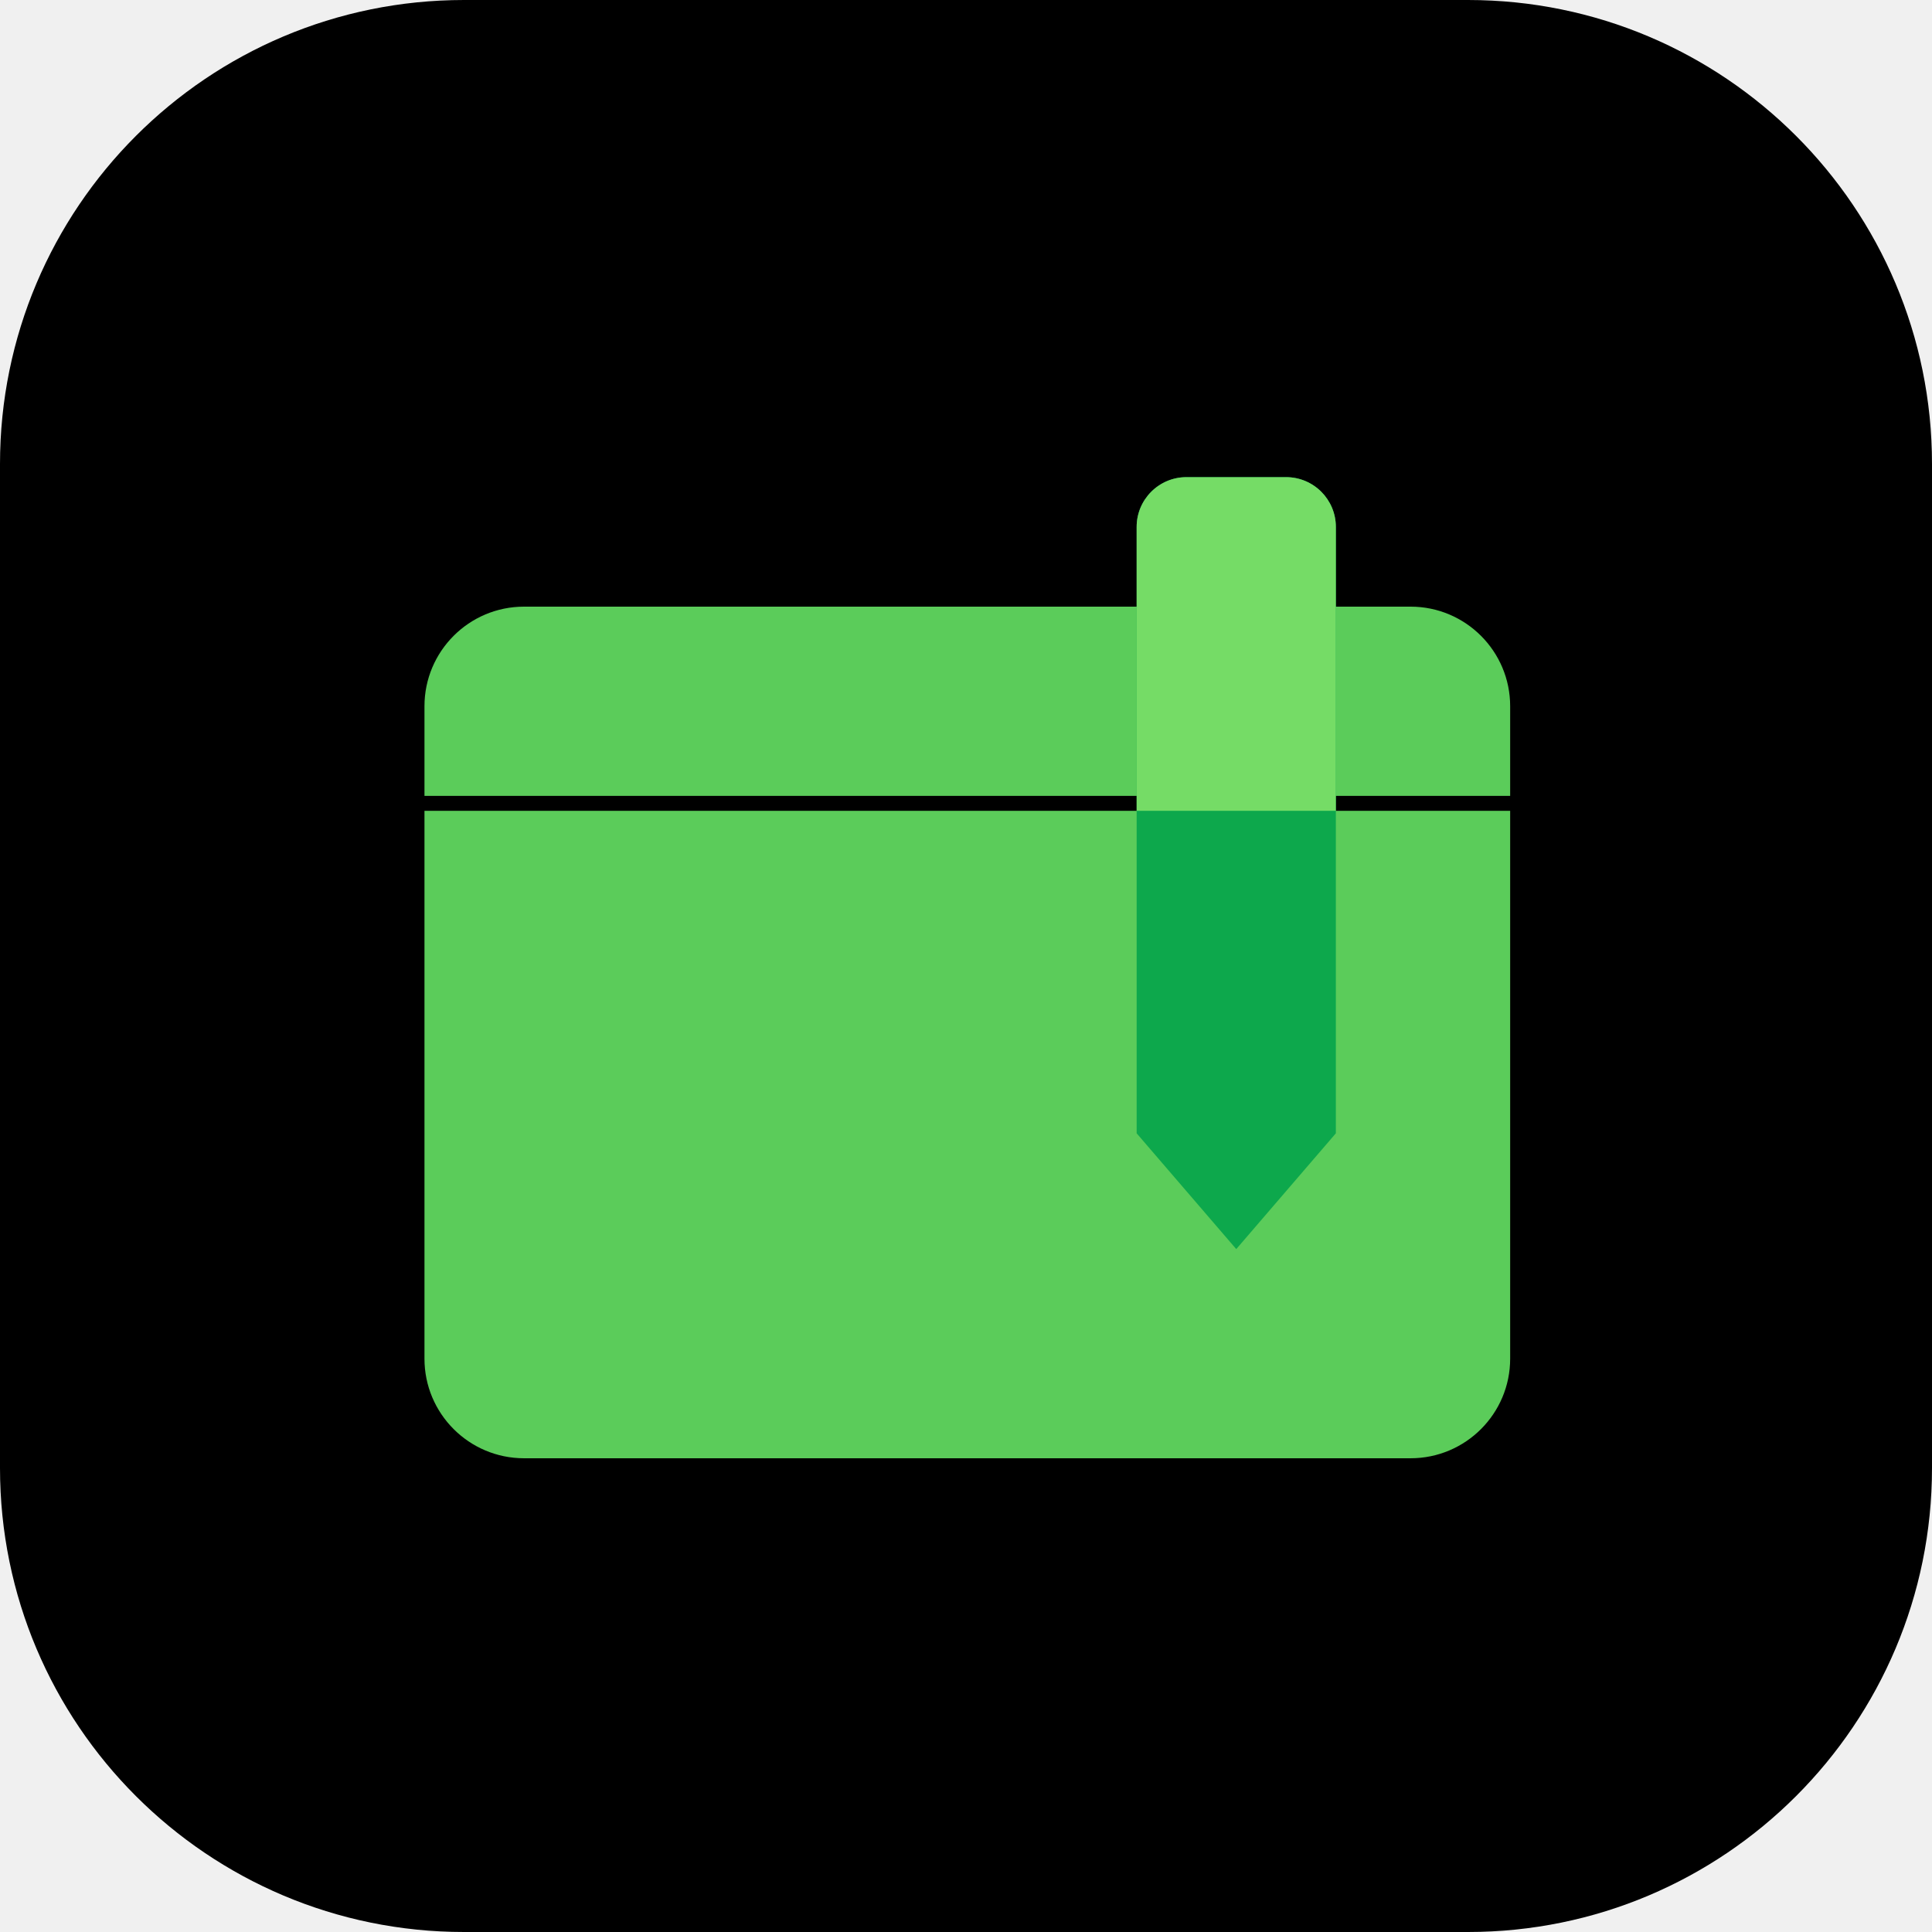
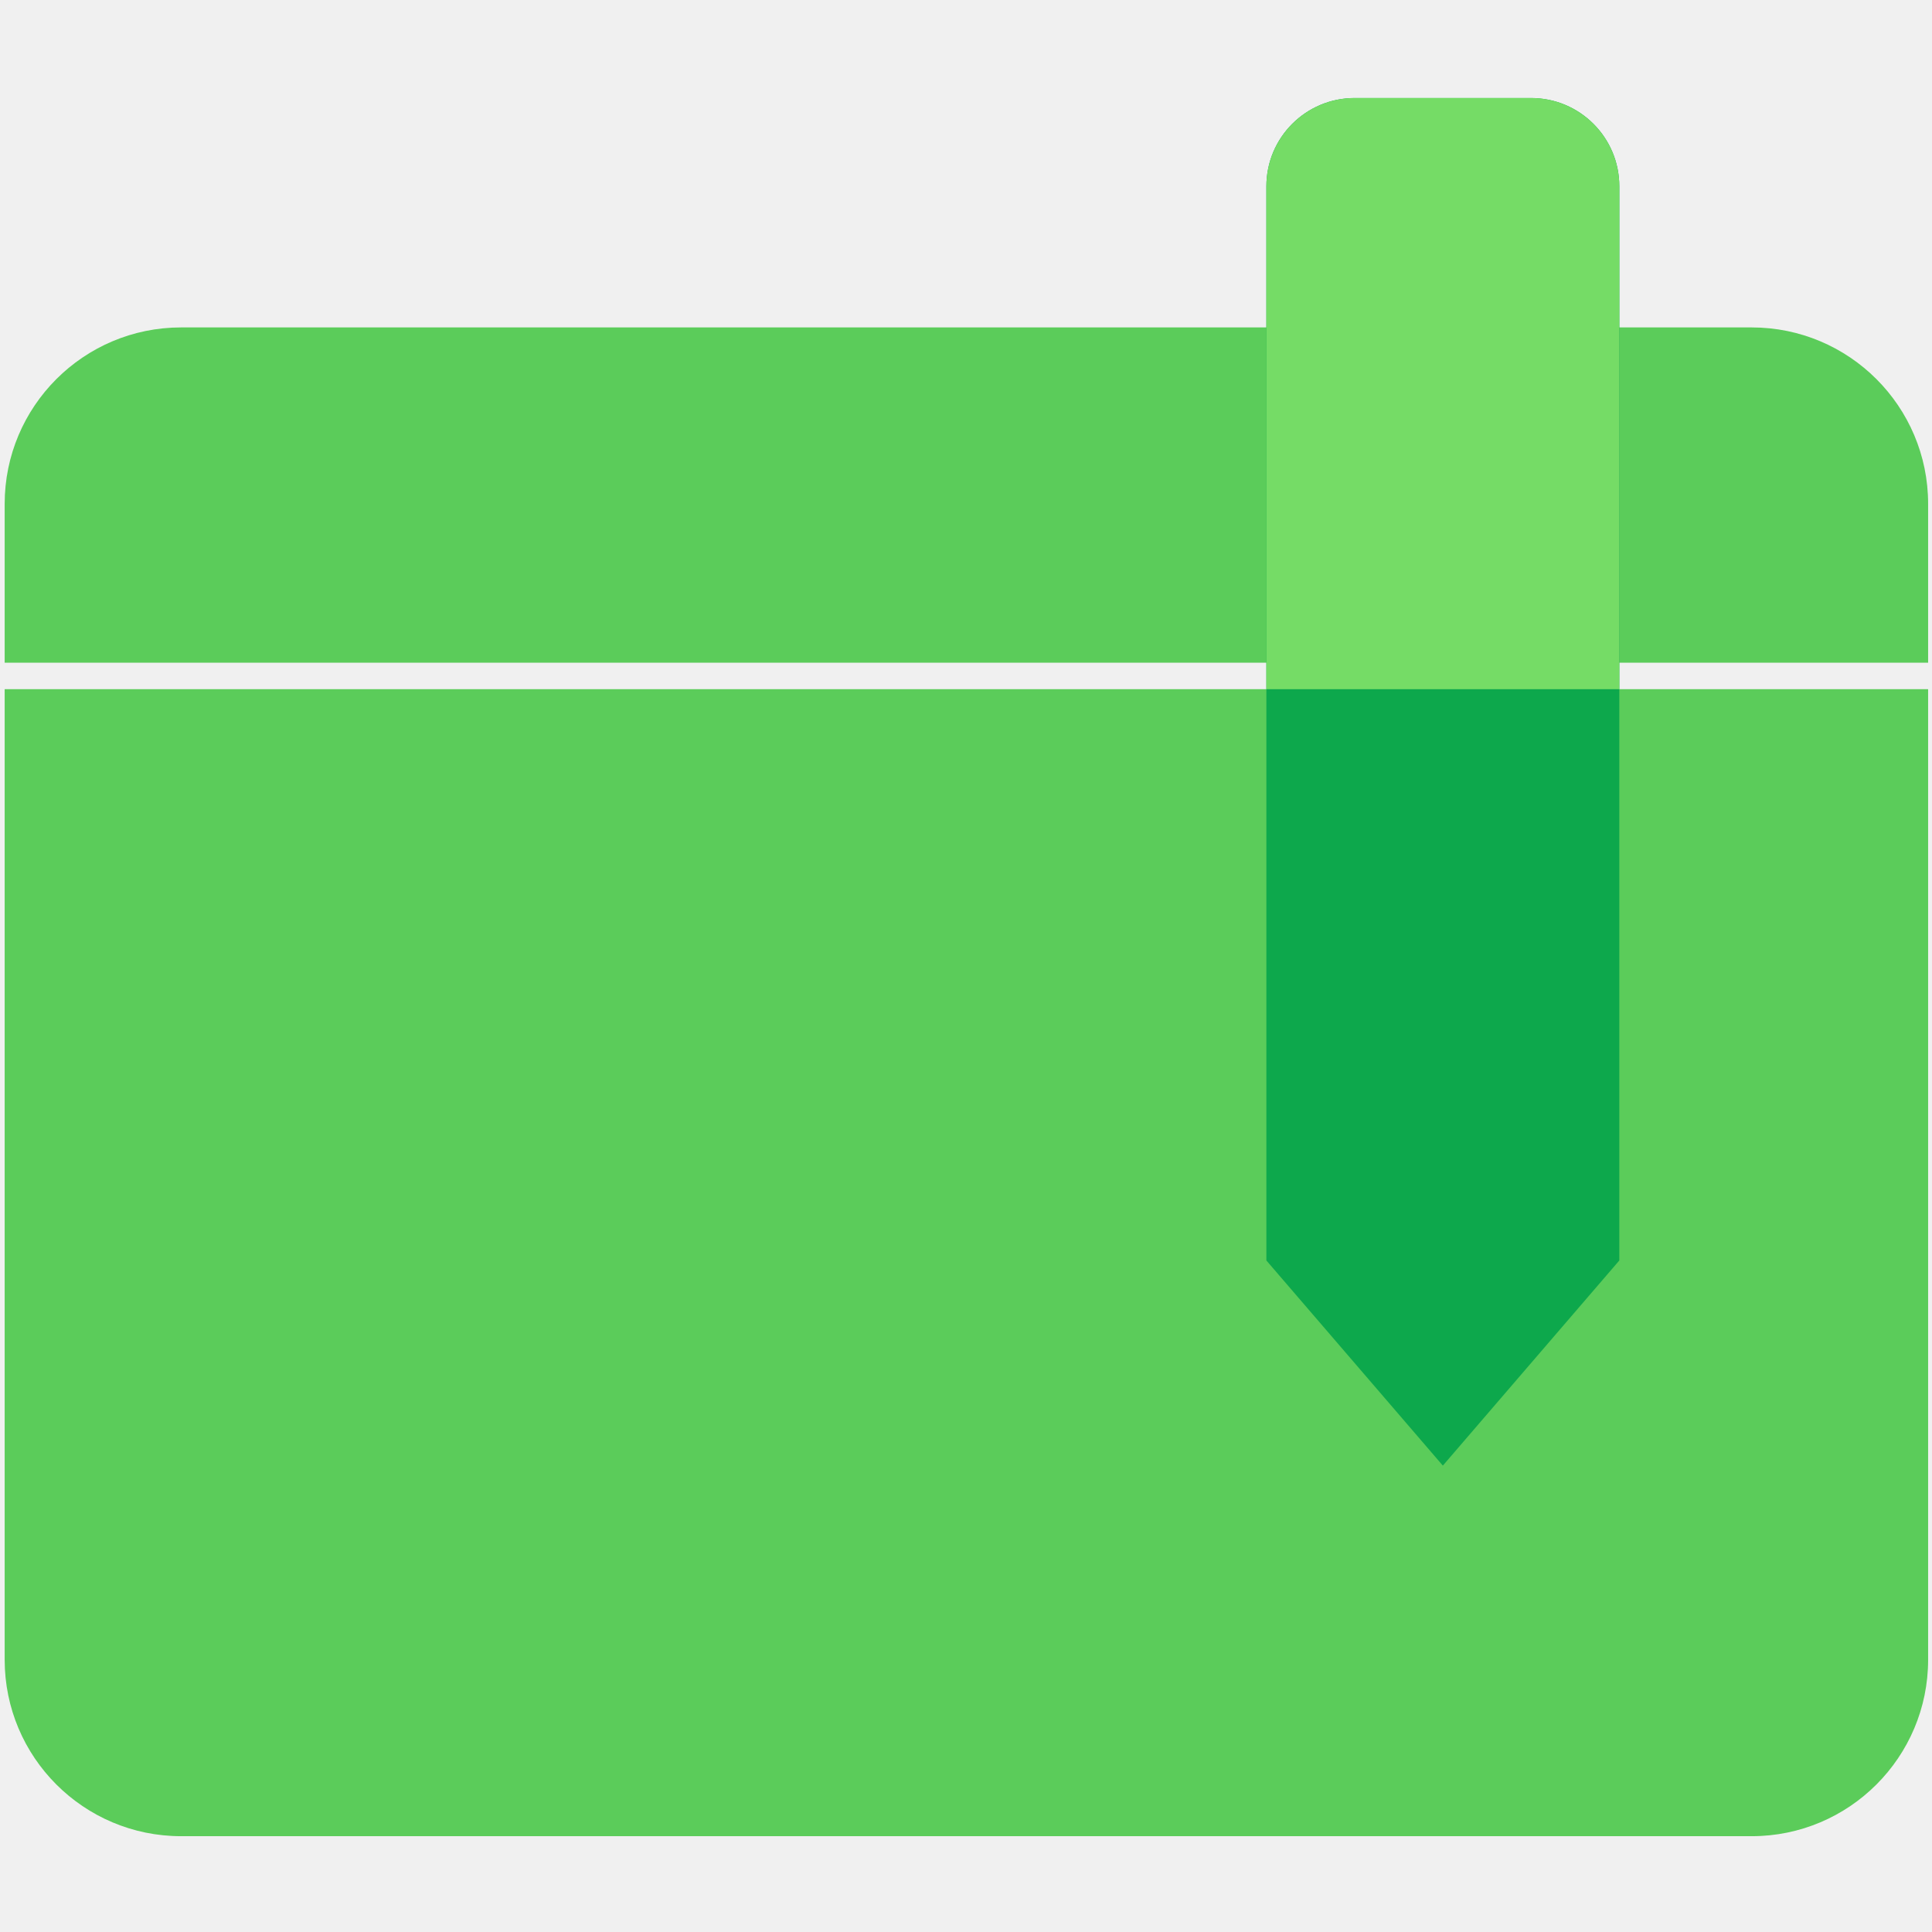
- <svg xmlns="http://www.w3.org/2000/svg" width="458" height="458" viewBox="0 0 458 458" fill="none">
-   <rect width="458" height="458" rx="110" fill="black" />
-   <path d="M100.625 167.424C100.625 154.383 111.197 143.811 124.237 143.811H334.388C347.428 143.811 358 154.383 358 167.424V188.675H100.625V167.424Z" fill="#5BCC5A" />
-   <path d="M100.625 192.217H358V322.085C358 335.126 347.428 345.697 334.388 345.697H124.237C111.197 345.697 100.625 335.126 100.625 322.085V192.217Z" fill="#5BCC5A" />
-   <path d="M269.454 124.921C269.454 118.401 274.739 113.115 281.26 113.115H304.872C311.393 113.115 316.678 118.401 316.678 124.921V268.662L293.066 296.111L269.454 268.662V124.921Z" fill="#0DA84C" />
-   <path d="M269.454 124.921C269.454 118.401 274.739 113.115 281.26 113.115H304.872C311.393 113.115 316.678 118.401 316.678 124.921V192.217H269.454V124.921Z" fill="#75DC66" />
+ <svg xmlns="http://www.w3.org/2000/svg" width="349" height="349" viewBox="0 0 349 349" fill="none">
+   <g clip-path="url(#clip0_511_16501)">
+     <path d="M0.844 91.023C0.844 73.418 15.115 59.147 32.721 59.147H316.423C334.028 59.147 348.3 73.418 348.3 91.023V119.713H0.844V91.023Z" fill="#5BCC5A" />
+     <path d="M0.844 124.494H348.3V299.816C348.3 317.421 334.028 331.693 316.423 331.693H32.721C15.115 331.693 0.844 317.421 0.844 299.816V124.494Z" fill="#5BCC5A" />
+     <path d="M228.762 33.645C228.762 24.843 235.898 17.707 244.701 17.707H276.577C285.38 17.707 292.516 24.843 292.516 33.645V227.695L260.639 264.752L228.762 227.695V33.645Z" fill="#0DA84C" />
+     <path d="M228.762 33.645C228.762 24.843 235.898 17.707 244.701 17.707H276.577C285.38 17.707 292.516 24.843 292.516 33.645V124.494H228.762V33.645Z" fill="#75DC66" />
+   </g>
+   <defs>
+     <clipPath id="clip0_511_16501">
+       <rect width="348.3" height="348.3" fill="white" />
+     </clipPath>
+   </defs>
</svg>
